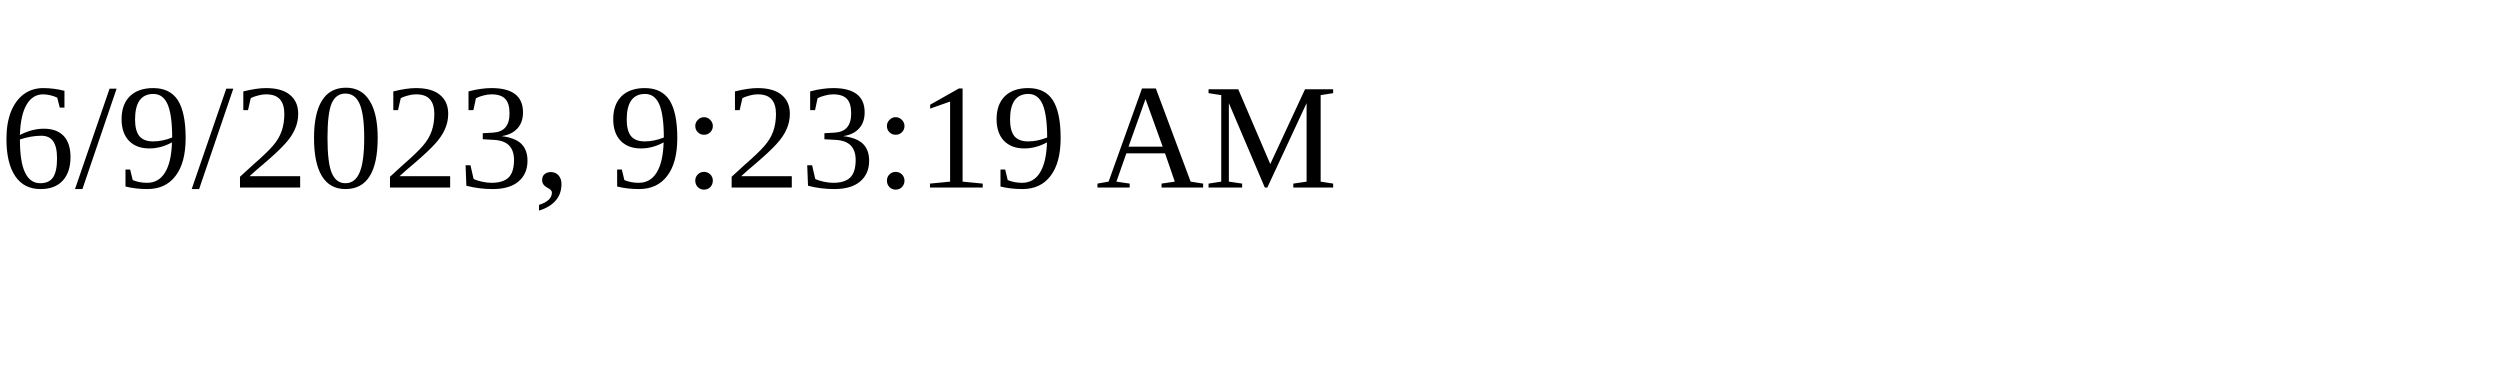
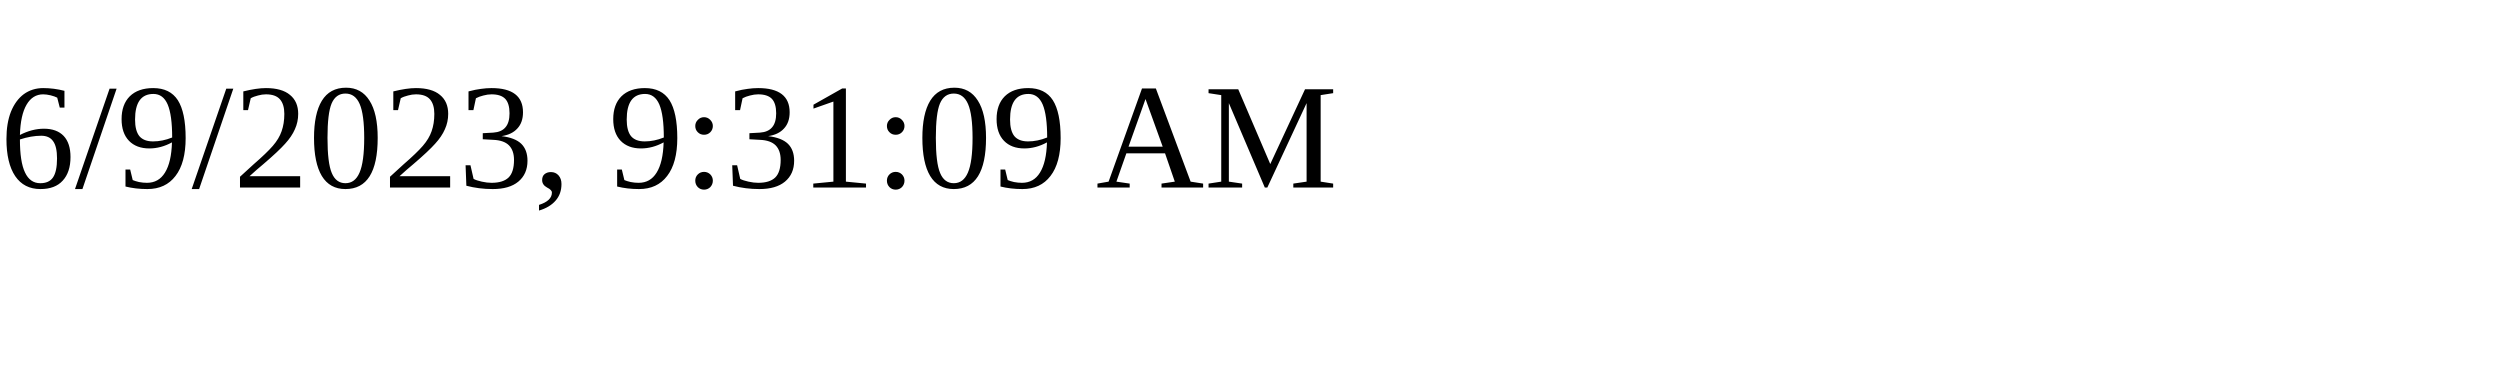
<svg xmlns="http://www.w3.org/2000/svg" height="30" width="200">
-   <text x="0" y="15">6/9/2023, 9:23:19 AM</text>
+   <text x="0" y="15">6/9/2023, 9:31:09 AM</text>
</svg>
